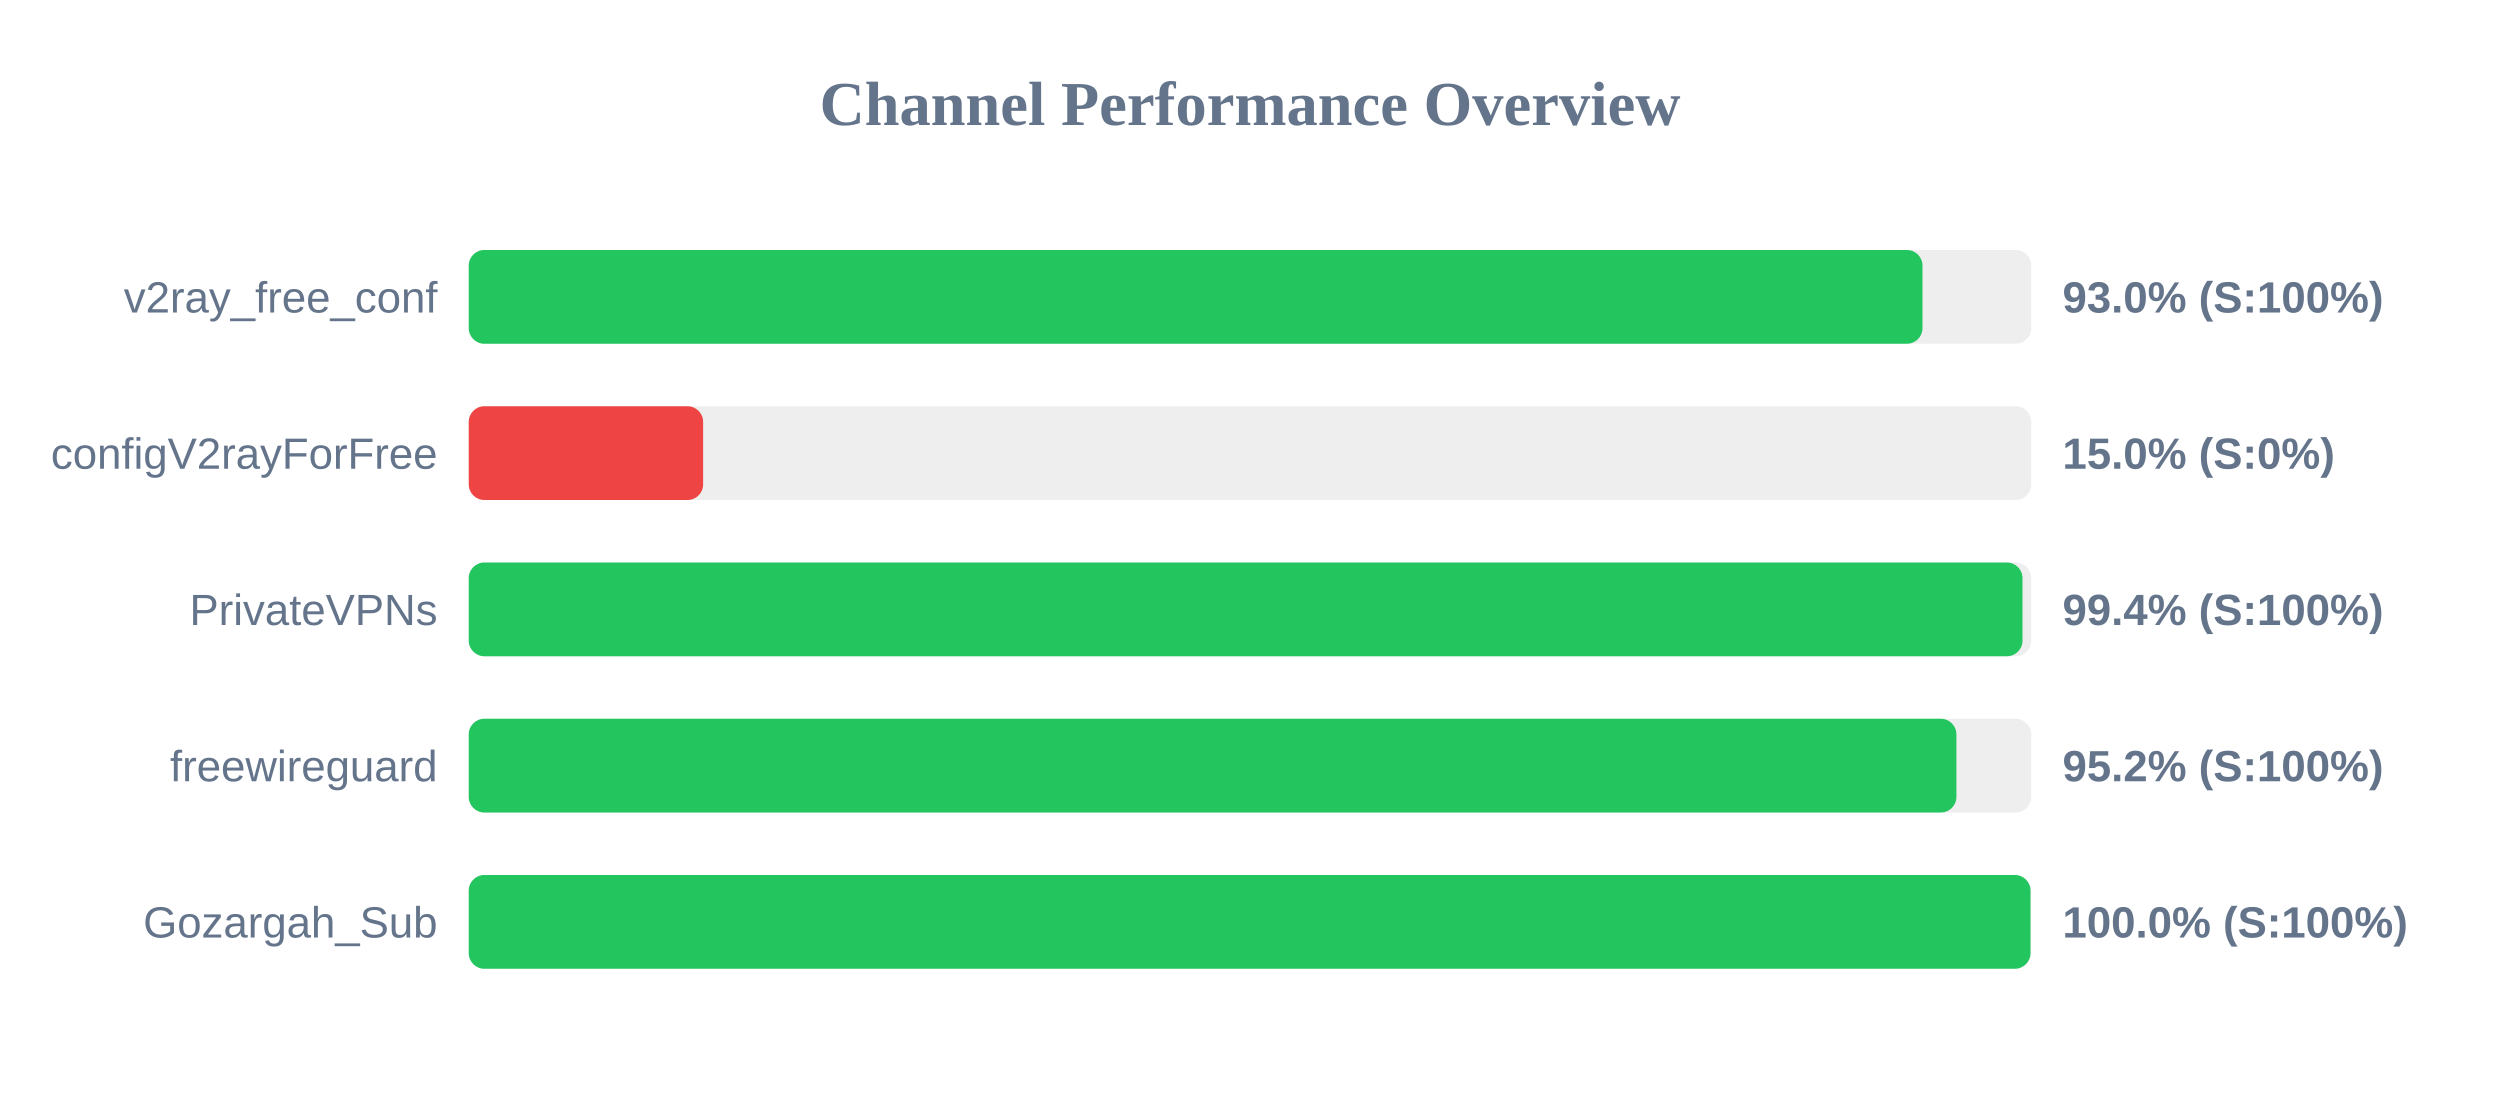
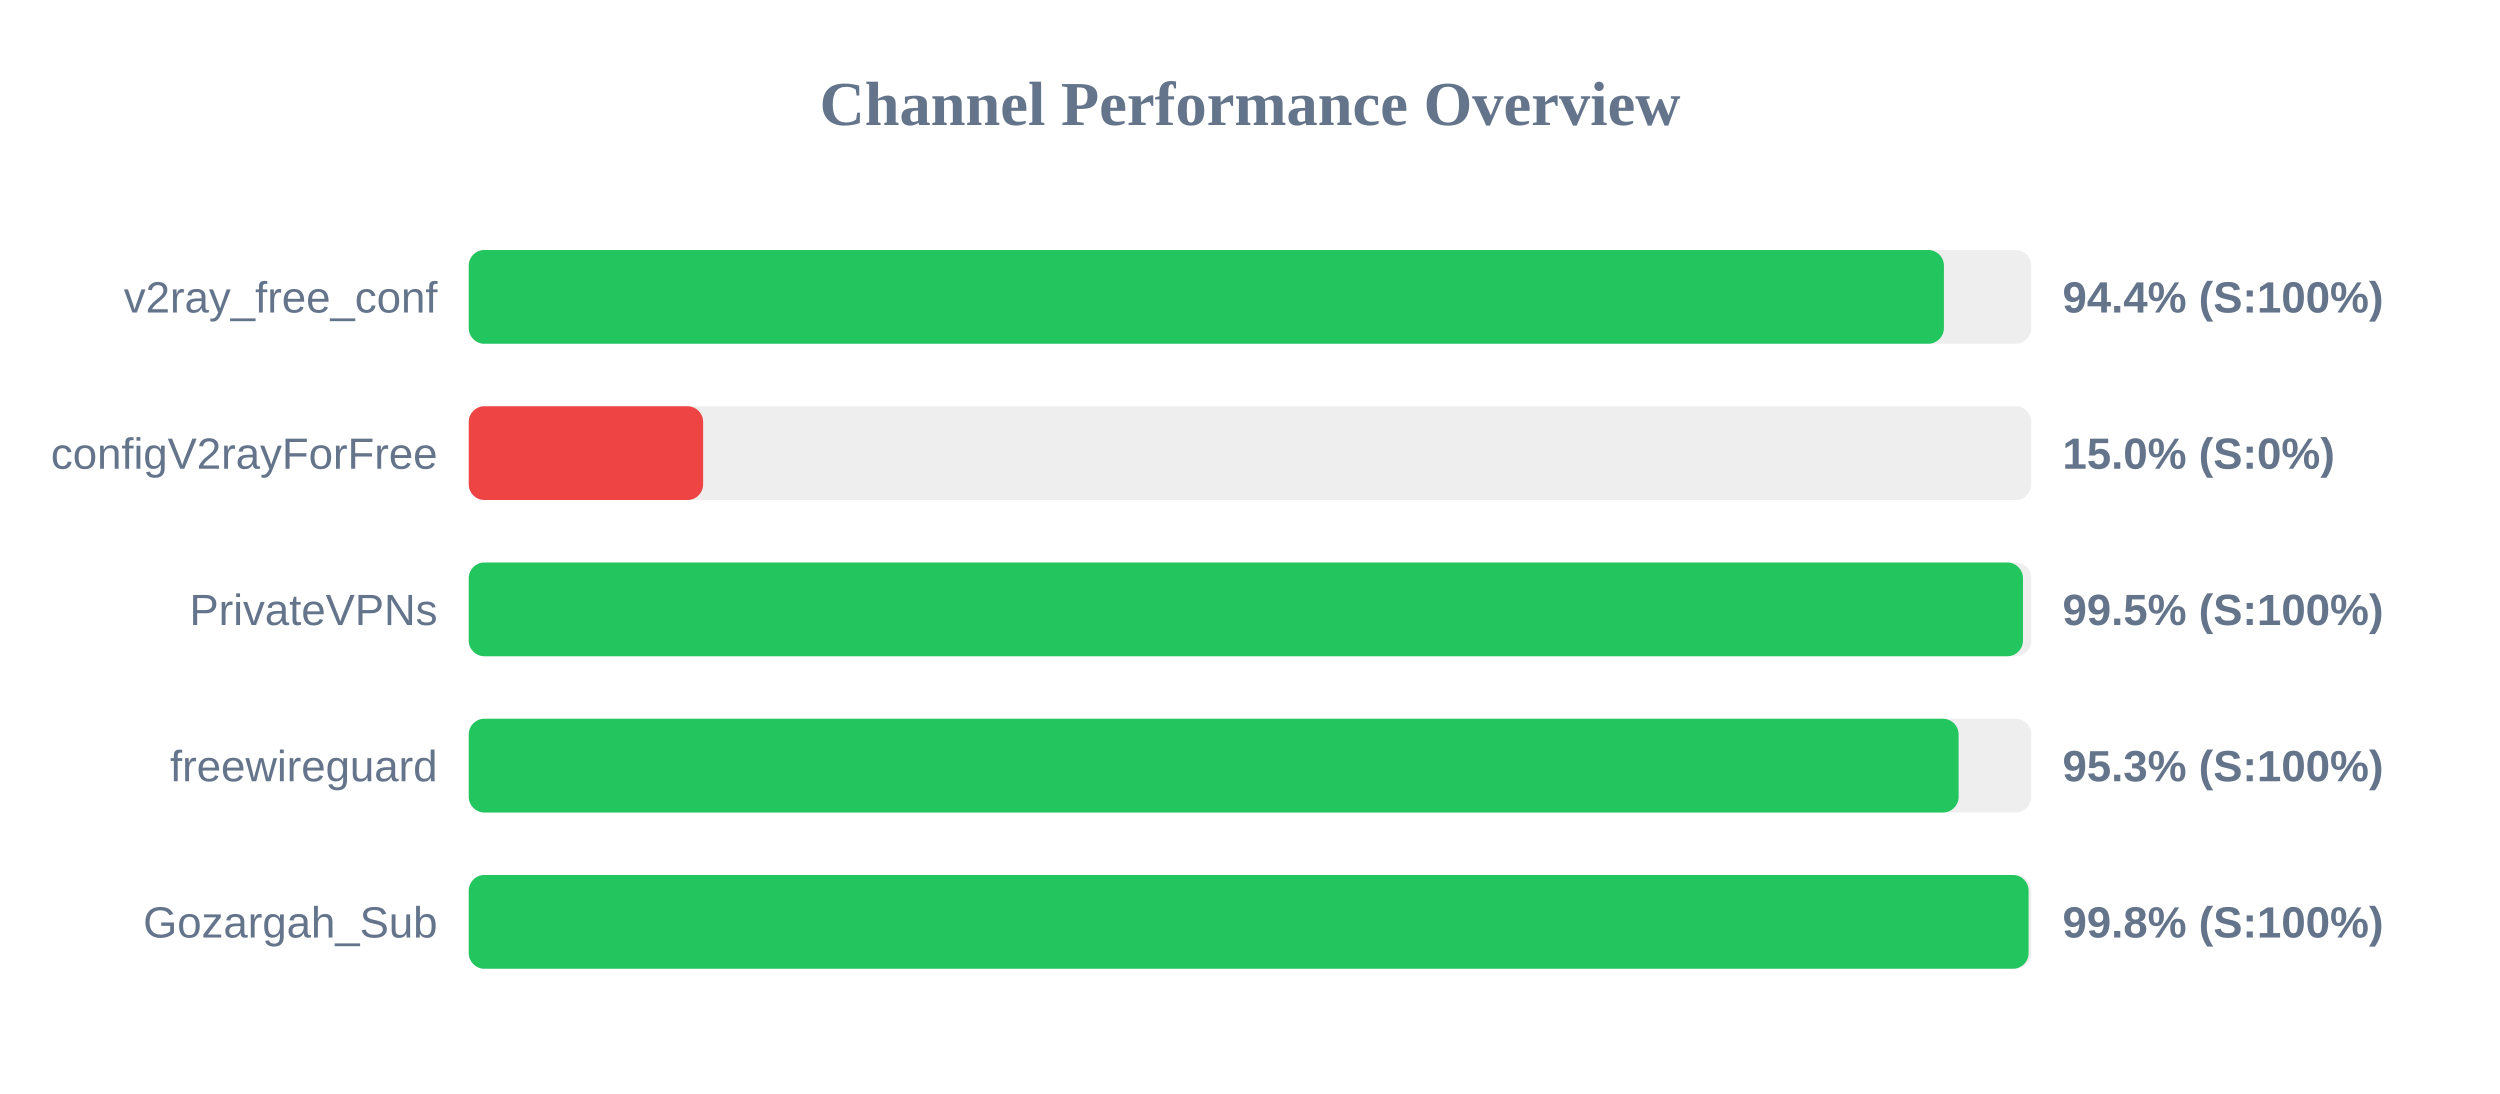
<svg xmlns="http://www.w3.org/2000/svg" width="800" height="350" version="1.1">
  <style>
        .row { font: 14px Arial; fill: #64748b; }
        .score { font: bold 14px Arial; fill: #64748b; }
    </style>
  <text x="400" y="40" text-anchor="middle" font-size="20px" font-weight="bold" fill="#64748b">Channel Performance Overview</text>
  <rect x="150" y="80" width="500" height="30" fill="#eee" rx="5" />
-   <rect x="150" y="80" width="465.2" height="30" fill="#22c55e" rx="5" />
+   <rect x="150" y="80" width="472.05" height="30" fill="#22c55e" rx="5" />
  <text x="140" y="100" text-anchor="end" class="row">v2ray_free_conf</text>
-   <text x="660" y="100" text-anchor="start" class="score">93.0% (S:100%)</text>
+   <text x="660" y="100" text-anchor="start" class="score">94.4% (S:100%)</text>
  <rect x="150" y="130" width="500" height="30" fill="#eee" rx="5" />
  <rect x="150" y="130" width="75.0" height="30" fill="#ef4444" rx="5" />
  <text x="140" y="150" text-anchor="end" class="row">configV2rayForFree</text>
  <text x="660" y="150" text-anchor="start" class="score">15.0% (S:0%)</text>
  <rect x="150" y="180" width="500" height="30" fill="#eee" rx="5" />
-   <rect x="150" y="180" width="497.2" height="30" fill="#22c55e" rx="5" />
+   <rect x="150" y="180" width="497.35" height="30" fill="#22c55e" rx="5" />
  <text x="140" y="200" text-anchor="end" class="row">PrivateVPNs</text>
-   <text x="660" y="200" text-anchor="start" class="score">99.4% (S:100%)</text>
+   <text x="660" y="200" text-anchor="start" class="score">99.5% (S:100%)</text>
  <rect x="150" y="230" width="500" height="30" fill="#eee" rx="5" />
-   <rect x="150" y="230" width="476.05" height="30" fill="#22c55e" rx="5" />
+   <rect x="150" y="230" width="476.75" height="30" fill="#22c55e" rx="5" />
  <text x="140" y="250" text-anchor="end" class="row">freewireguard</text>
-   <text x="660" y="250" text-anchor="start" class="score">95.2% (S:100%)</text>
+   <text x="660" y="250" text-anchor="start" class="score">95.3% (S:100%)</text>
  <rect x="150" y="280" width="500" height="30" fill="#eee" rx="5" />
-   <rect x="150" y="280" width="499.75" height="30" fill="#22c55e" rx="5" />
+   <rect x="150" y="280" width="499.15" height="30" fill="#22c55e" rx="5" />
  <text x="140" y="300" text-anchor="end" class="row">Gozargah_Sub</text>
-   <text x="660" y="300" text-anchor="start" class="score">100.0% (S:100%)</text>
+   <text x="660" y="300" text-anchor="start" class="score">99.8% (S:100%)</text>
</svg>
